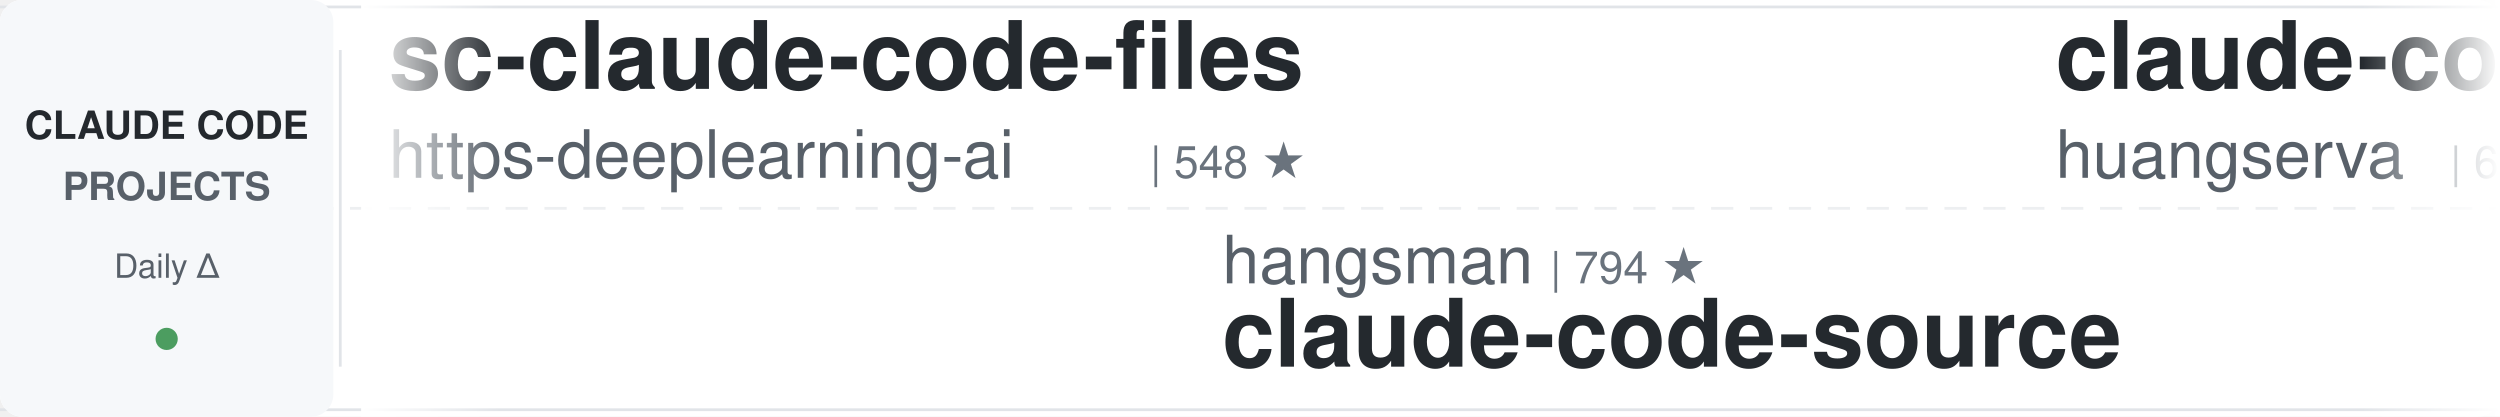
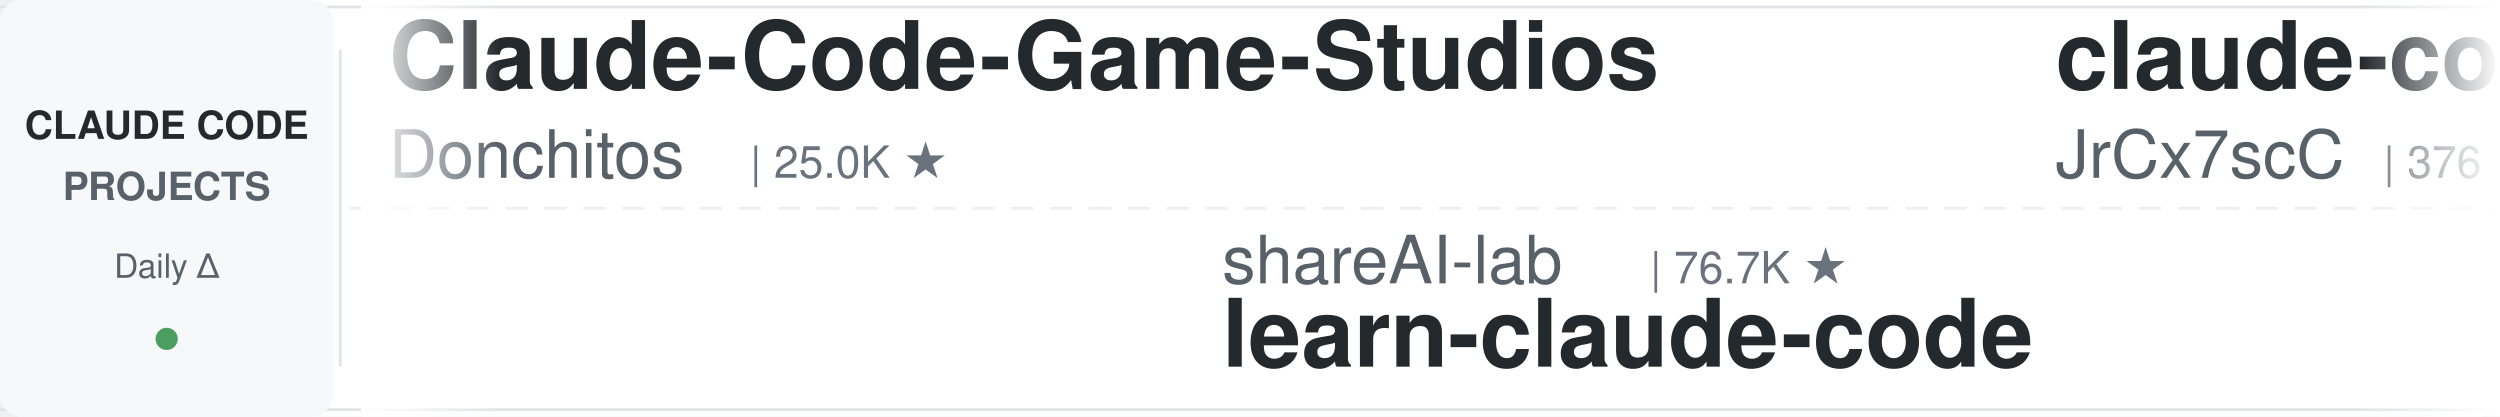
<svg xmlns="http://www.w3.org/2000/svg" width="900" height="150">
  <defs>
    <linearGradient id="leftFade" x1="0%" y1="0%" x2="100%" y2="0%">
      <stop offset="0%" style="stop-color:#ffffff;stop-opacity:1" />
      <stop offset="100%" style="stop-color:#ffffff;stop-opacity:0" />
    </linearGradient>
    <linearGradient id="rightFade" x1="0%" y1="0%" x2="100%" y2="0%">
      <stop offset="0%" style="stop-color:#ffffff;stop-opacity:0" />
      <stop offset="100%" style="stop-color:#ffffff;stop-opacity:1" />
    </linearGradient>
  </defs>
  <rect width="900" height="150" fill="#ffffff" rx="8" />
  <rect x="0" y="2" width="900" height="1" fill="#e1e4e8" />
  <rect x="0" y="147" width="900" height="1" fill="#e1e4e8" />
  <line x1="0" y1="75" x2="900" y2="75" stroke="#e1e4e8" stroke-width="1" stroke-dasharray="8 6" opacity="0.6" />
  <rect x="0" y="0" width="120" height="150" fill="#f6f8fa" rx="8" />
  <text x="60" y="50" font-family="-apple-system, BlinkMacSystemFont, 'Segoe UI', Helvetica, Arial, sans-serif" font-size="14" font-weight="600" fill="#24292e" text-anchor="middle">CLAUDE CODE</text>
  <text x="60" y="72" font-family="-apple-system, BlinkMacSystemFont, 'Segoe UI', Helvetica, Arial, sans-serif" font-size="14" font-weight="600" fill="#586069" text-anchor="middle">PROJECTS</text>
  <text x="60" y="100" font-family="-apple-system, BlinkMacSystemFont, 'Segoe UI', Helvetica, Arial, sans-serif" font-size="12" font-weight="500" fill="#586069" text-anchor="middle">Daily Δ</text>
  <circle cx="60" cy="122" r="4" fill="#22863a" opacity="0.8" />
  <rect x="122" y="18" width="1" height="114" fill="#e1e4e8" />
  <clipPath id="tickerClip">
    <rect x="130" y="0" width="770" height="150" />
  </clipPath>
  <g clip-path="url(#tickerClip)">
    <g id="tickerItems">
      <animateTransform attributeName="transform" attributeType="XML" type="translate" from="0 0" to="-3000 0" dur="54s" repeatCount="indefinite" />
      <g transform="translate(0, 0)">
+         <text x="140" y="32" font-family="-apple-system, BlinkMacSystemFont, 'Segoe UI', Helvetica, Arial, sans-serif" font-size="34" font-weight="600" fill="#24292e">Claude-Code-Game-Studios</text>
+         <text x="140" y="64" font-family="-apple-system, BlinkMacSystemFont, 'Segoe UI', Helvetica, Arial, sans-serif" font-size="24" font-weight="400" fill="#586069">Donchitos</text>
+         <text x="270" y="64" font-family="-apple-system, BlinkMacSystemFont, 'Segoe UI', Helvetica, Arial, sans-serif" font-size="16" font-weight="500" fill="#6a737d">| 25.0K ★</text>
+       </g>
+       <g transform="translate(300, 0)">
+         <text x="140" y="102" font-family="-apple-system, BlinkMacSystemFont, 'Segoe UI', Helvetica, Arial, sans-serif" font-size="24" font-weight="400" fill="#586069">shareAI-lab</text>
+         <text x="294" y="102" font-family="-apple-system, BlinkMacSystemFont, 'Segoe UI', Helvetica, Arial, sans-serif" font-size="16" font-weight="500" fill="#6a737d">| 76.7K ★</text>
+         <text x="140" y="132" font-family="-apple-system, BlinkMacSystemFont, 'Segoe UI', Helvetica, Arial, sans-serif" font-size="34" font-weight="600" fill="#24292e">learn-claude-code</text>
+       </g>
+       <g transform="translate(600, 0)">
+         <text x="140" y="32" font-family="-apple-system, BlinkMacSystemFont, 'Segoe UI', Helvetica, Arial, sans-serif" font-size="34" font-weight="600" fill="#24292e">claude-code-source</text>
+         <text x="140" y="64" font-family="-apple-system, BlinkMacSystemFont, 'Segoe UI', Helvetica, Arial, sans-serif" font-size="24" font-weight="400" fill="#586069">JrCx7scC</text>
+         <text x="258" y="64" font-family="-apple-system, BlinkMacSystemFont, 'Segoe UI', Helvetica, Arial, sans-serif" font-size="16" font-weight="500" fill="#6a737d">| 376 ★</text>
+       </g>
+       <g transform="translate(900, 0)">
+         <text x="140" y="102" font-family="-apple-system, BlinkMacSystemFont, 'Segoe UI', Helvetica, Arial, sans-serif" font-size="24" font-weight="400" fill="#586069">1rgs</text>
+         <text x="210" y="102" font-family="-apple-system, BlinkMacSystemFont, 'Segoe UI', Helvetica, Arial, sans-serif" font-size="16" font-weight="500" fill="#6a737d">| 3.7K ★</text>
+         <text x="140" y="132" font-family="-apple-system, BlinkMacSystemFont, 'Segoe UI', Helvetica, Arial, sans-serif" font-size="34" font-weight="600" fill="#24292e">claude-code-proxy</text>
+       </g>
+       <g transform="translate(1200, 0)">
+         <text x="140" y="32" font-family="-apple-system, BlinkMacSystemFont, 'Segoe UI', Helvetica, Arial, sans-serif" font-size="34" font-weight="600" fill="#24292e">ralph-claude-code</text>
+         <text x="140" y="64" font-family="-apple-system, BlinkMacSystemFont, 'Segoe UI', Helvetica, Arial, sans-serif" font-size="24" font-weight="400" fill="#586069">frankbria</text>
+         <text x="270" y="64" font-family="-apple-system, BlinkMacSystemFont, 'Segoe UI', Helvetica, Arial, sans-serif" font-size="16" font-weight="500" fill="#6a737d">| 9.6K ★</text>
+       </g>
+       <g transform="translate(1500, 0)">
+         <text x="140" y="102" font-family="-apple-system, BlinkMacSystemFont, 'Segoe UI', Helvetica, Arial, sans-serif" font-size="24" font-weight="400" fill="#586069">Chachamaru127</text>
+         <text x="318" y="102" font-family="-apple-system, BlinkMacSystemFont, 'Segoe UI', Helvetica, Arial, sans-serif" font-size="16" font-weight="500" fill="#6a737d">| 3.1K ★</text>
+         <text x="140" y="132" font-family="-apple-system, BlinkMacSystemFont, 'Segoe UI', Helvetica, Arial, sans-serif" font-size="34" font-weight="600" fill="#24292e">claude-code-harness</text>
+       </g>
+       <g transform="translate(1800, 0)">
        <text x="140" y="32" font-family="-apple-system, BlinkMacSystemFont, 'Segoe UI', Helvetica, Arial, sans-serif" font-size="34" font-weight="600" fill="#24292e">sc-claude-code-files</text>
        <text x="140" y="64" font-family="-apple-system, BlinkMacSystemFont, 'Segoe UI', Helvetica, Arial, sans-serif" font-size="24" font-weight="400" fill="#586069">https-deeplearning-ai</text>
        <text x="414" y="64" font-family="-apple-system, BlinkMacSystemFont, 'Segoe UI', Helvetica, Arial, sans-serif" font-size="16" font-weight="500" fill="#6a737d">| 548 ★</text>
      </g>
-       <g transform="translate(300, 0)">
-         <text x="140" y="102" font-family="-apple-system, BlinkMacSystemFont, 'Segoe UI', Helvetica, Arial, sans-serif" font-size="24" font-weight="400" fill="#586069">hangsman</text>
-         <text x="258" y="102" font-family="-apple-system, BlinkMacSystemFont, 'Segoe UI', Helvetica, Arial, sans-serif" font-size="16" font-weight="500" fill="#6a737d">| 794 ★</text>
-         <text x="140" y="132" font-family="-apple-system, BlinkMacSystemFont, 'Segoe UI', Helvetica, Arial, sans-serif" font-size="34" font-weight="600" fill="#24292e">claude-code-source</text>
+       <g transform="translate(2100, 0)">
+         <text x="140" y="102" font-family="-apple-system, BlinkMacSystemFont, 'Segoe UI', Helvetica, Arial, sans-serif" font-size="24" font-weight="400" fill="#586069">feiskyer</text>
+         <text x="258" y="102" font-family="-apple-system, BlinkMacSystemFont, 'Segoe UI', Helvetica, Arial, sans-serif" font-size="16" font-weight="500" fill="#6a737d">| 1.7K ★</text>
+         <text x="140" y="132" font-family="-apple-system, BlinkMacSystemFont, 'Segoe UI', Helvetica, Arial, sans-serif" font-size="34" font-weight="600" fill="#24292e">claude-code-settings</text>
      </g>
-       <g transform="translate(600, 0)">
-         <text x="140" y="32" font-family="-apple-system, BlinkMacSystemFont, 'Segoe UI', Helvetica, Arial, sans-serif" font-size="34" font-weight="600" fill="#24292e">claude-code-cli</text>
-         <text x="140" y="64" font-family="-apple-system, BlinkMacSystemFont, 'Segoe UI', Helvetica, Arial, sans-serif" font-size="24" font-weight="400" fill="#586069">huangserva</text>
-         <text x="282" y="64" font-family="-apple-system, BlinkMacSystemFont, 'Segoe UI', Helvetica, Arial, sans-serif" font-size="16" font-weight="500" fill="#6a737d">| 628 ★</text>
+       <g transform="translate(2400, 0)">
+         <text x="140" y="32" font-family="-apple-system, BlinkMacSystemFont, 'Segoe UI', Helvetica, Arial, sans-serif" font-size="34" font-weight="600" fill="#24292e">claude-code-rev</text>
+         <text x="140" y="64" font-family="-apple-system, BlinkMacSystemFont, 'Segoe UI', Helvetica, Arial, sans-serif" font-size="24" font-weight="400" fill="#586069">oboard</text>
+         <text x="234" y="64" font-family="-apple-system, BlinkMacSystemFont, 'Segoe UI', Helvetica, Arial, sans-serif" font-size="16" font-weight="500" fill="#6a737d">| 3.3K ★</text>
      </g>
-       <g transform="translate(900, 0)">
-         <text x="140" y="102" font-family="-apple-system, BlinkMacSystemFont, 'Segoe UI', Helvetica, Arial, sans-serif" font-size="24" font-weight="400" fill="#586069">ChrisWiles</text>
-         <text x="282" y="102" font-family="-apple-system, BlinkMacSystemFont, 'Segoe UI', Helvetica, Arial, sans-serif" font-size="16" font-weight="500" fill="#6a737d">| 6.1K ★</text>
-         <text x="140" y="132" font-family="-apple-system, BlinkMacSystemFont, 'Segoe UI', Helvetica, Arial, sans-serif" font-size="34" font-weight="600" fill="#24292e">claude-code-showcase</text>
+       <g transform="translate(2700, 0)">
+         <text x="140" y="102" font-family="-apple-system, BlinkMacSystemFont, 'Segoe UI', Helvetica, Arial, sans-serif" font-size="24" font-weight="400" fill="#586069">davila7</text>
+         <text x="246" y="102" font-family="-apple-system, BlinkMacSystemFont, 'Segoe UI', Helvetica, Arial, sans-serif" font-size="16" font-weight="500" fill="#6a737d">| 30.7K ★</text>
+         <text x="140" y="132" font-family="-apple-system, BlinkMacSystemFont, 'Segoe UI', Helvetica, Arial, sans-serif" font-size="34" font-weight="600" fill="#24292e">claude-code-templates</text>
      </g>
-       <g transform="translate(1200, 0)">
+       <g transform="translate(3000, 0)">
        <text x="140" y="32" font-family="-apple-system, BlinkMacSystemFont, 'Segoe UI', Helvetica, Arial, sans-serif" font-size="34" font-weight="600" fill="#24292e">Claude-Code-Game-Studios</text>
        <text x="140" y="64" font-family="-apple-system, BlinkMacSystemFont, 'Segoe UI', Helvetica, Arial, sans-serif" font-size="24" font-weight="400" fill="#586069">Donchitos</text>
        <text x="270" y="64" font-family="-apple-system, BlinkMacSystemFont, 'Segoe UI', Helvetica, Arial, sans-serif" font-size="16" font-weight="500" fill="#6a737d">| 25.0K ★</text>
      </g>
-       <g transform="translate(1500, 0)">
-         <text x="140" y="102" font-family="-apple-system, BlinkMacSystemFont, 'Segoe UI', Helvetica, Arial, sans-serif" font-size="24" font-weight="400" fill="#586069">WorldFlowAI</text>
-         <text x="294" y="102" font-family="-apple-system, BlinkMacSystemFont, 'Segoe UI', Helvetica, Arial, sans-serif" font-size="16" font-weight="500" fill="#6a737d">| 2.9K ★</text>
-         <text x="140" y="132" font-family="-apple-system, BlinkMacSystemFont, 'Segoe UI', Helvetica, Arial, sans-serif" font-size="34" font-weight="600" fill="#24292e">everything-claude-code</text>
-       </g>
-       <g transform="translate(1800, 0)">
-         <text x="140" y="32" font-family="-apple-system, BlinkMacSystemFont, 'Segoe UI', Helvetica, Arial, sans-serif" font-size="34" font-weight="600" fill="#24292e">Auto-claude-code-researc...</text>
-         <text x="140" y="64" font-family="-apple-system, BlinkMacSystemFont, 'Segoe UI', Helvetica, Arial, sans-serif" font-size="24" font-weight="400" fill="#586069">wanshuiyin</text>
-         <text x="282" y="64" font-family="-apple-system, BlinkMacSystemFont, 'Segoe UI', Helvetica, Arial, sans-serif" font-size="16" font-weight="500" fill="#6a737d">| 16.1K ★</text>
-       </g>
-       <g transform="translate(2100, 0)">
-         <text x="140" y="102" font-family="-apple-system, BlinkMacSystemFont, 'Segoe UI', Helvetica, Arial, sans-serif" font-size="24" font-weight="400" fill="#586069">shanraisshan</text>
-         <text x="306" y="102" font-family="-apple-system, BlinkMacSystemFont, 'Segoe UI', Helvetica, Arial, sans-serif" font-size="16" font-weight="500" fill="#6a737d">| 65.9K ★</text>
-         <text x="140" y="132" font-family="-apple-system, BlinkMacSystemFont, 'Segoe UI', Helvetica, Arial, sans-serif" font-size="34" font-weight="600" fill="#24292e">claude-code-best-practic...</text>
-       </g>
-       <g transform="translate(2400, 0)">
-         <text x="140" y="32" font-family="-apple-system, BlinkMacSystemFont, 'Segoe UI', Helvetica, Arial, sans-serif" font-size="34" font-weight="600" fill="#24292e">learn-claude-code</text>
-         <text x="140" y="64" font-family="-apple-system, BlinkMacSystemFont, 'Segoe UI', Helvetica, Arial, sans-serif" font-size="24" font-weight="400" fill="#586069">shareAI-lab</text>
-         <text x="294" y="64" font-family="-apple-system, BlinkMacSystemFont, 'Segoe UI', Helvetica, Arial, sans-serif" font-size="16" font-weight="500" fill="#6a737d">| 76.7K ★</text>
-       </g>
-       <g transform="translate(2700, 0)">
-         <text x="140" y="102" font-family="-apple-system, BlinkMacSystemFont, 'Segoe UI', Helvetica, Arial, sans-serif" font-size="24" font-weight="400" fill="#586069">jqueryscript</text>
-         <text x="306" y="102" font-family="-apple-system, BlinkMacSystemFont, 'Segoe UI', Helvetica, Arial, sans-serif" font-size="16" font-weight="500" fill="#6a737d">| 513 ★</text>
-         <text x="140" y="132" font-family="-apple-system, BlinkMacSystemFont, 'Segoe UI', Helvetica, Arial, sans-serif" font-size="34" font-weight="600" fill="#24292e">awesome-claude-code</text>
-       </g>
-       <g transform="translate(3000, 0)">
-         <text x="140" y="32" font-family="-apple-system, BlinkMacSystemFont, 'Segoe UI', Helvetica, Arial, sans-serif" font-size="34" font-weight="600" fill="#24292e">sc-claude-code-files</text>
-         <text x="140" y="64" font-family="-apple-system, BlinkMacSystemFont, 'Segoe UI', Helvetica, Arial, sans-serif" font-size="24" font-weight="400" fill="#586069">https-deeplearning-ai</text>
-         <text x="414" y="64" font-family="-apple-system, BlinkMacSystemFont, 'Segoe UI', Helvetica, Arial, sans-serif" font-size="16" font-weight="500" fill="#6a737d">| 548 ★</text>
-       </g>
      <g transform="translate(3300, 0)">
-         <text x="140" y="102" font-family="-apple-system, BlinkMacSystemFont, 'Segoe UI', Helvetica, Arial, sans-serif" font-size="24" font-weight="400" fill="#586069">hangsman</text>
-         <text x="258" y="102" font-family="-apple-system, BlinkMacSystemFont, 'Segoe UI', Helvetica, Arial, sans-serif" font-size="16" font-weight="500" fill="#6a737d">| 794 ★</text>
-         <text x="140" y="132" font-family="-apple-system, BlinkMacSystemFont, 'Segoe UI', Helvetica, Arial, sans-serif" font-size="34" font-weight="600" fill="#24292e">claude-code-source</text>
+         <text x="140" y="102" font-family="-apple-system, BlinkMacSystemFont, 'Segoe UI', Helvetica, Arial, sans-serif" font-size="24" font-weight="400" fill="#586069">shareAI-lab</text>
+         <text x="294" y="102" font-family="-apple-system, BlinkMacSystemFont, 'Segoe UI', Helvetica, Arial, sans-serif" font-size="16" font-weight="500" fill="#6a737d">| 76.7K ★</text>
+         <text x="140" y="132" font-family="-apple-system, BlinkMacSystemFont, 'Segoe UI', Helvetica, Arial, sans-serif" font-size="34" font-weight="600" fill="#24292e">learn-claude-code</text>
      </g>
      <g transform="translate(3600, 0)">
-         <text x="140" y="32" font-family="-apple-system, BlinkMacSystemFont, 'Segoe UI', Helvetica, Arial, sans-serif" font-size="34" font-weight="600" fill="#24292e">claude-code-cli</text>
-         <text x="140" y="64" font-family="-apple-system, BlinkMacSystemFont, 'Segoe UI', Helvetica, Arial, sans-serif" font-size="24" font-weight="400" fill="#586069">huangserva</text>
-         <text x="282" y="64" font-family="-apple-system, BlinkMacSystemFont, 'Segoe UI', Helvetica, Arial, sans-serif" font-size="16" font-weight="500" fill="#6a737d">| 628 ★</text>
+         <text x="140" y="32" font-family="-apple-system, BlinkMacSystemFont, 'Segoe UI', Helvetica, Arial, sans-serif" font-size="34" font-weight="600" fill="#24292e">claude-code-source</text>
+         <text x="140" y="64" font-family="-apple-system, BlinkMacSystemFont, 'Segoe UI', Helvetica, Arial, sans-serif" font-size="24" font-weight="400" fill="#586069">JrCx7scC</text>
+         <text x="258" y="64" font-family="-apple-system, BlinkMacSystemFont, 'Segoe UI', Helvetica, Arial, sans-serif" font-size="16" font-weight="500" fill="#6a737d">| 376 ★</text>
      </g>
      <g transform="translate(3900, 0)">
-         <text x="140" y="102" font-family="-apple-system, BlinkMacSystemFont, 'Segoe UI', Helvetica, Arial, sans-serif" font-size="24" font-weight="400" fill="#586069">ChrisWiles</text>
-         <text x="282" y="102" font-family="-apple-system, BlinkMacSystemFont, 'Segoe UI', Helvetica, Arial, sans-serif" font-size="16" font-weight="500" fill="#6a737d">| 6.1K ★</text>
-         <text x="140" y="132" font-family="-apple-system, BlinkMacSystemFont, 'Segoe UI', Helvetica, Arial, sans-serif" font-size="34" font-weight="600" fill="#24292e">claude-code-showcase</text>
+         <text x="140" y="102" font-family="-apple-system, BlinkMacSystemFont, 'Segoe UI', Helvetica, Arial, sans-serif" font-size="24" font-weight="400" fill="#586069">1rgs</text>
+         <text x="210" y="102" font-family="-apple-system, BlinkMacSystemFont, 'Segoe UI', Helvetica, Arial, sans-serif" font-size="16" font-weight="500" fill="#6a737d">| 3.7K ★</text>
+         <text x="140" y="132" font-family="-apple-system, BlinkMacSystemFont, 'Segoe UI', Helvetica, Arial, sans-serif" font-size="34" font-weight="600" fill="#24292e">claude-code-proxy</text>
      </g>
    </g>
  </g>
  <rect x="130" y="0" width="50" height="150" fill="url(#leftFade)" />
  <rect x="850" y="0" width="50" height="150" fill="url(#rightFade)" />
</svg>
